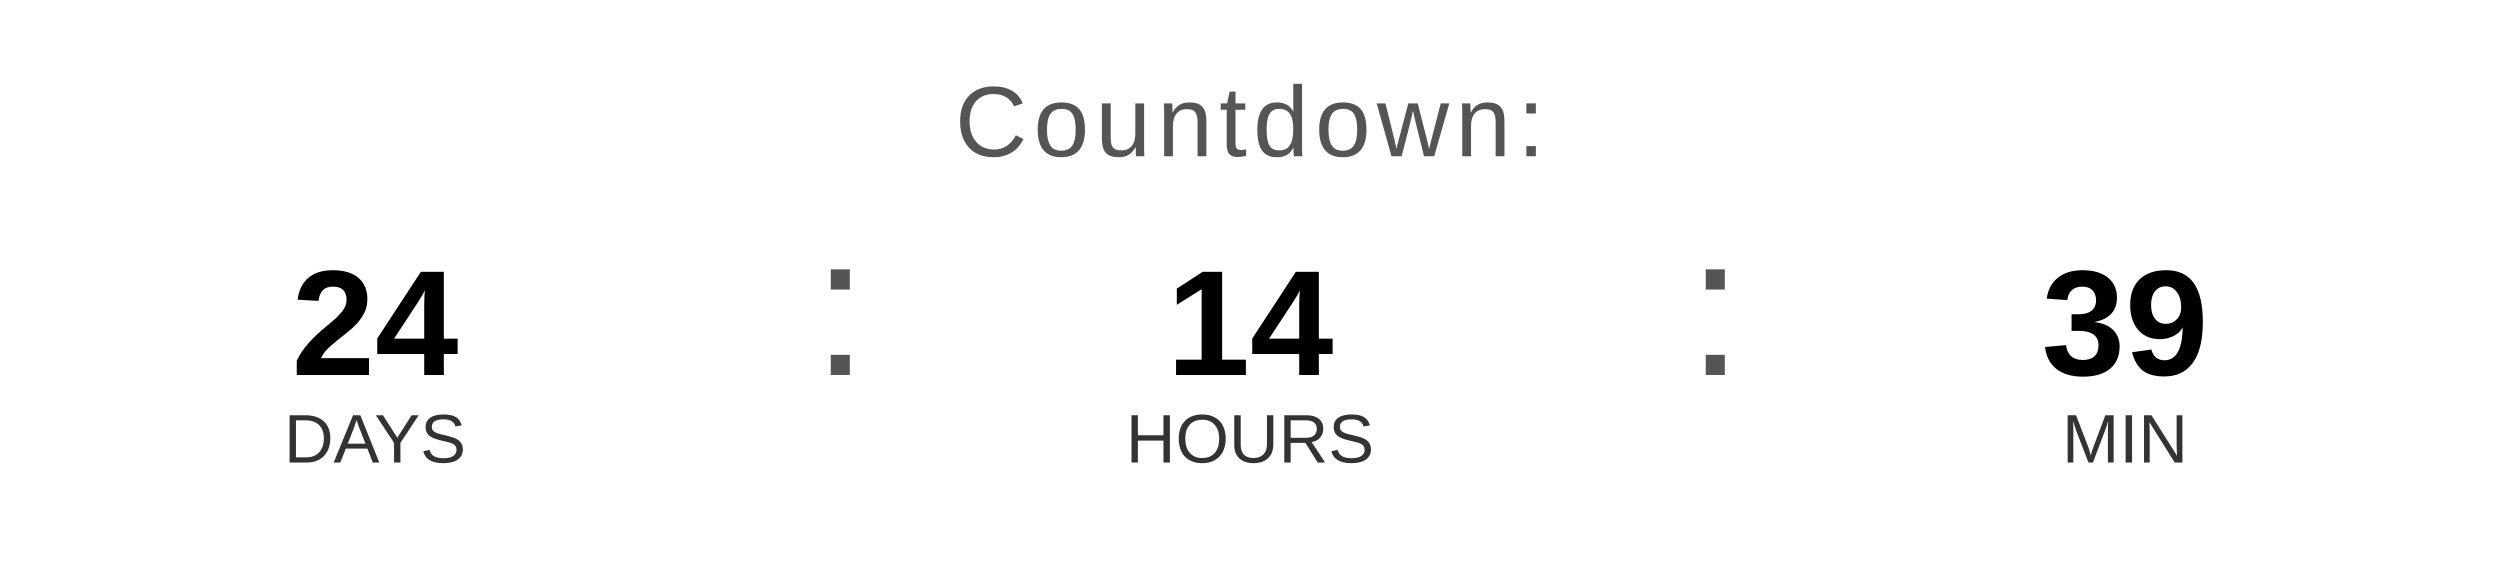
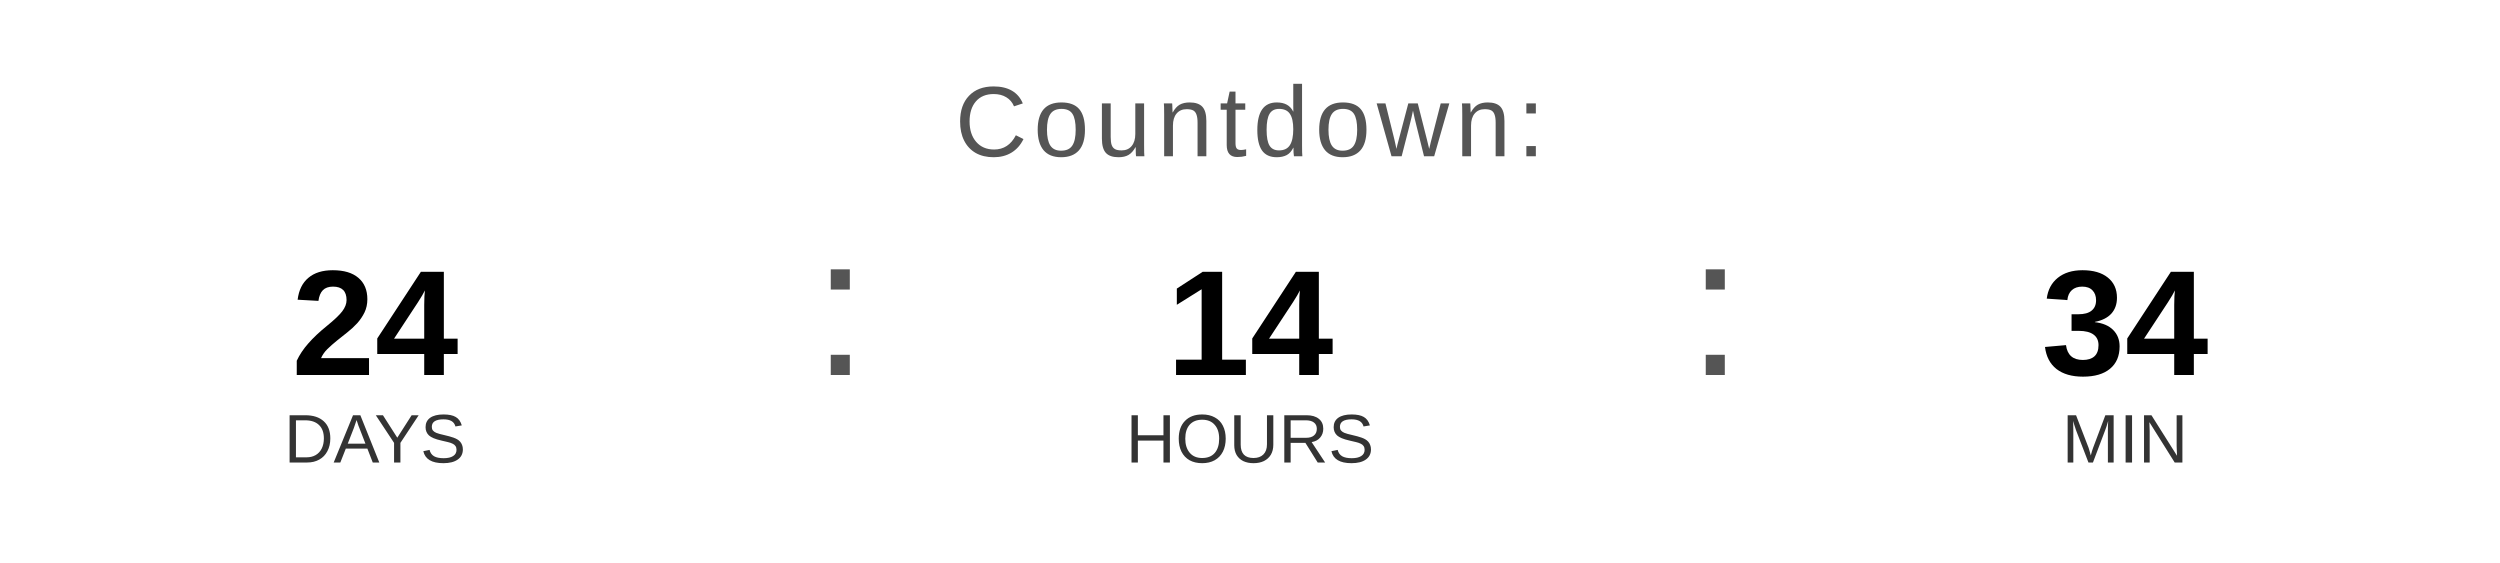
<svg xmlns="http://www.w3.org/2000/svg" width="400" height="90" viewBox="0 0 400 90">
  <text x="200" y="25" font-family="Arial, Helvetica, sans-serif" font-size="16" fill="#555555" text-anchor="middle" letter-spacing="1">
    Countdown:
  </text>
  <text x="60" y="60" font-family="Arial, Helvetica, sans-serif" font-size="24" font-weight="bold" fill="#000000" text-anchor="middle">24</text>
  <text x="60" y="74" font-family="Arial, Helvetica, sans-serif" font-size="11" fill="#333333" text-anchor="middle">DAYS</text>
  <text x="130" y="60" font-family="Arial, sans-serif" font-size="32" fill="#555555">:</text>
  <text x="200" y="60" font-family="Arial, Helvetica, sans-serif" font-size="24" font-weight="bold" fill="#000000" text-anchor="middle">14</text>
  <text x="200" y="74" font-family="Arial, Helvetica, sans-serif" font-size="11" fill="#333333" text-anchor="middle">HOURS</text>
  <text x="270" y="60" font-family="Arial, sans-serif" font-size="32" fill="#555555">:</text>
-   <text x="340" y="60" font-family="Arial, Helvetica, sans-serif" font-size="24" font-weight="bold" fill="#000000" text-anchor="middle">39</text>
+   <text x="340" y="60" font-family="Arial, Helvetica, sans-serif" font-size="24" font-weight="bold" fill="#000000" text-anchor="middle">34</text>
  <text x="340" y="74" font-family="Arial, Helvetica, sans-serif" font-size="11" fill="#333333" text-anchor="middle">MIN</text>
</svg>
